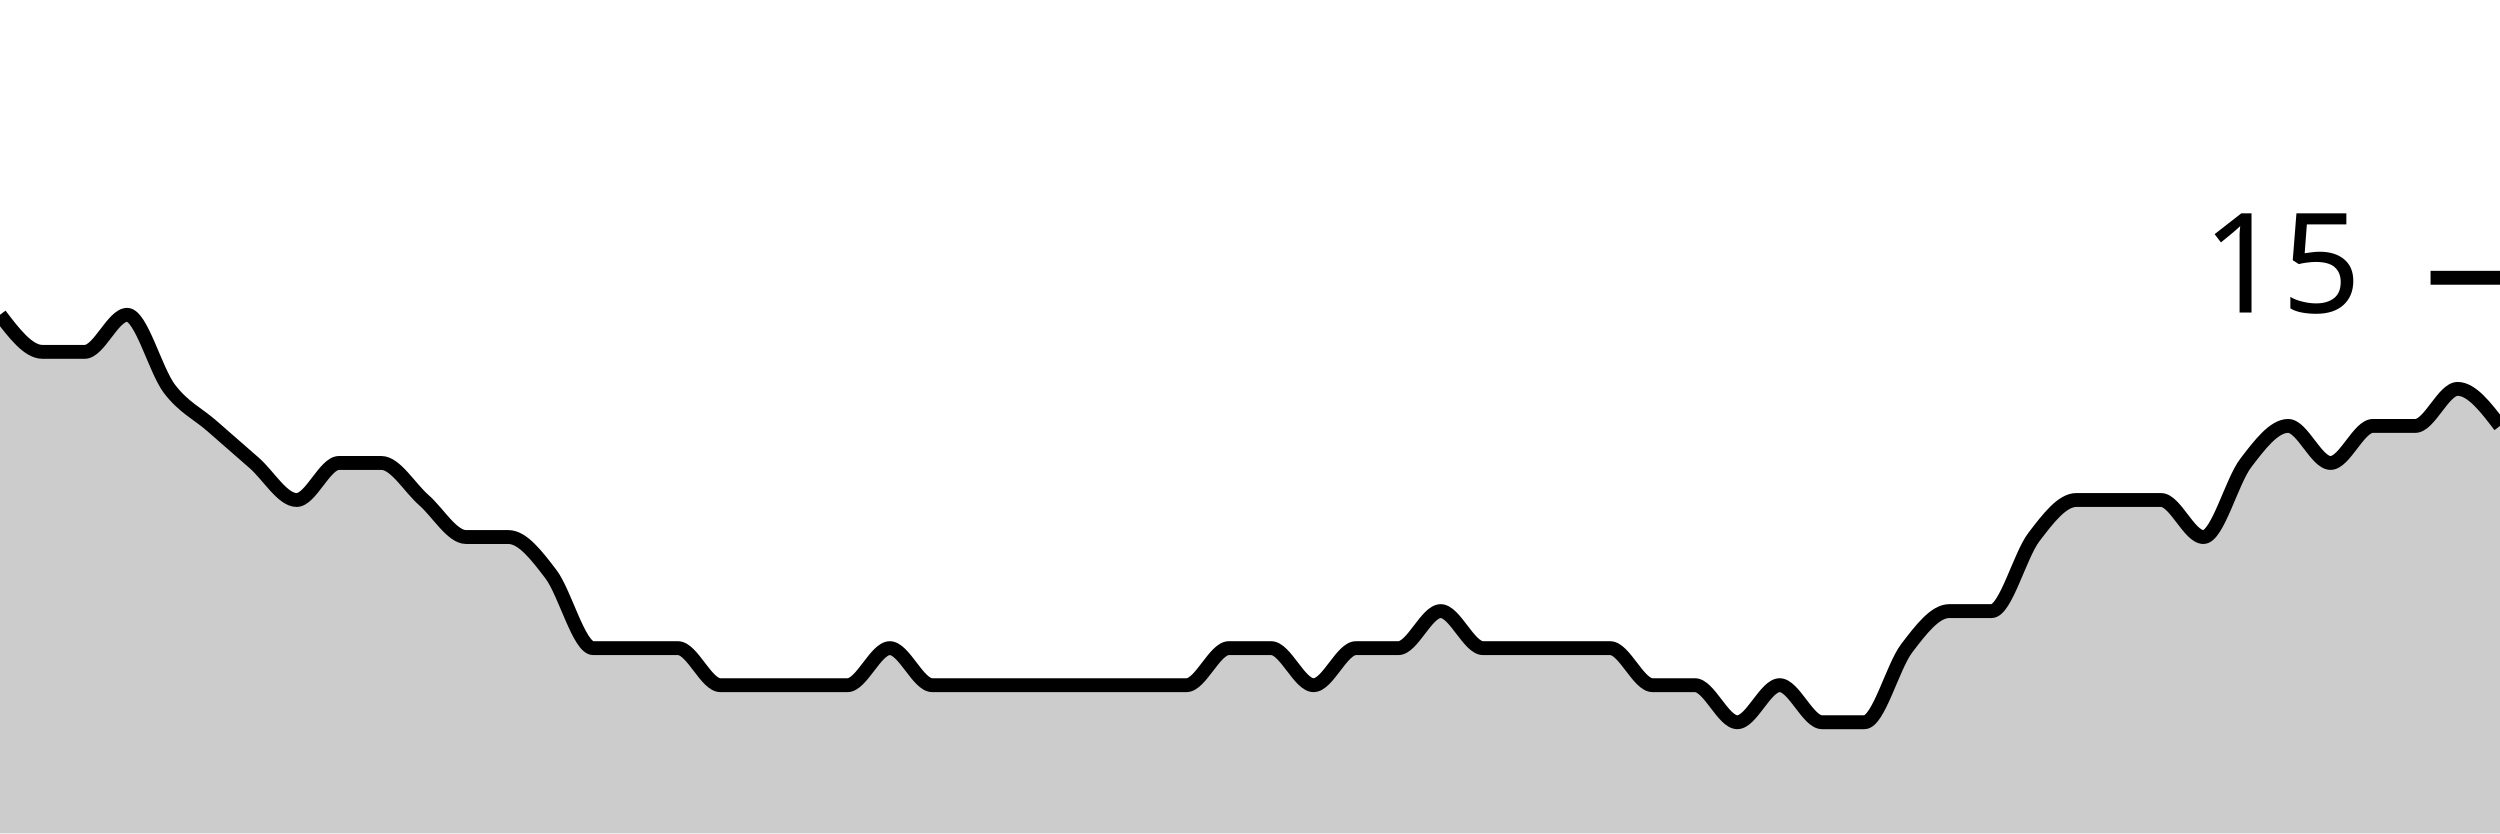
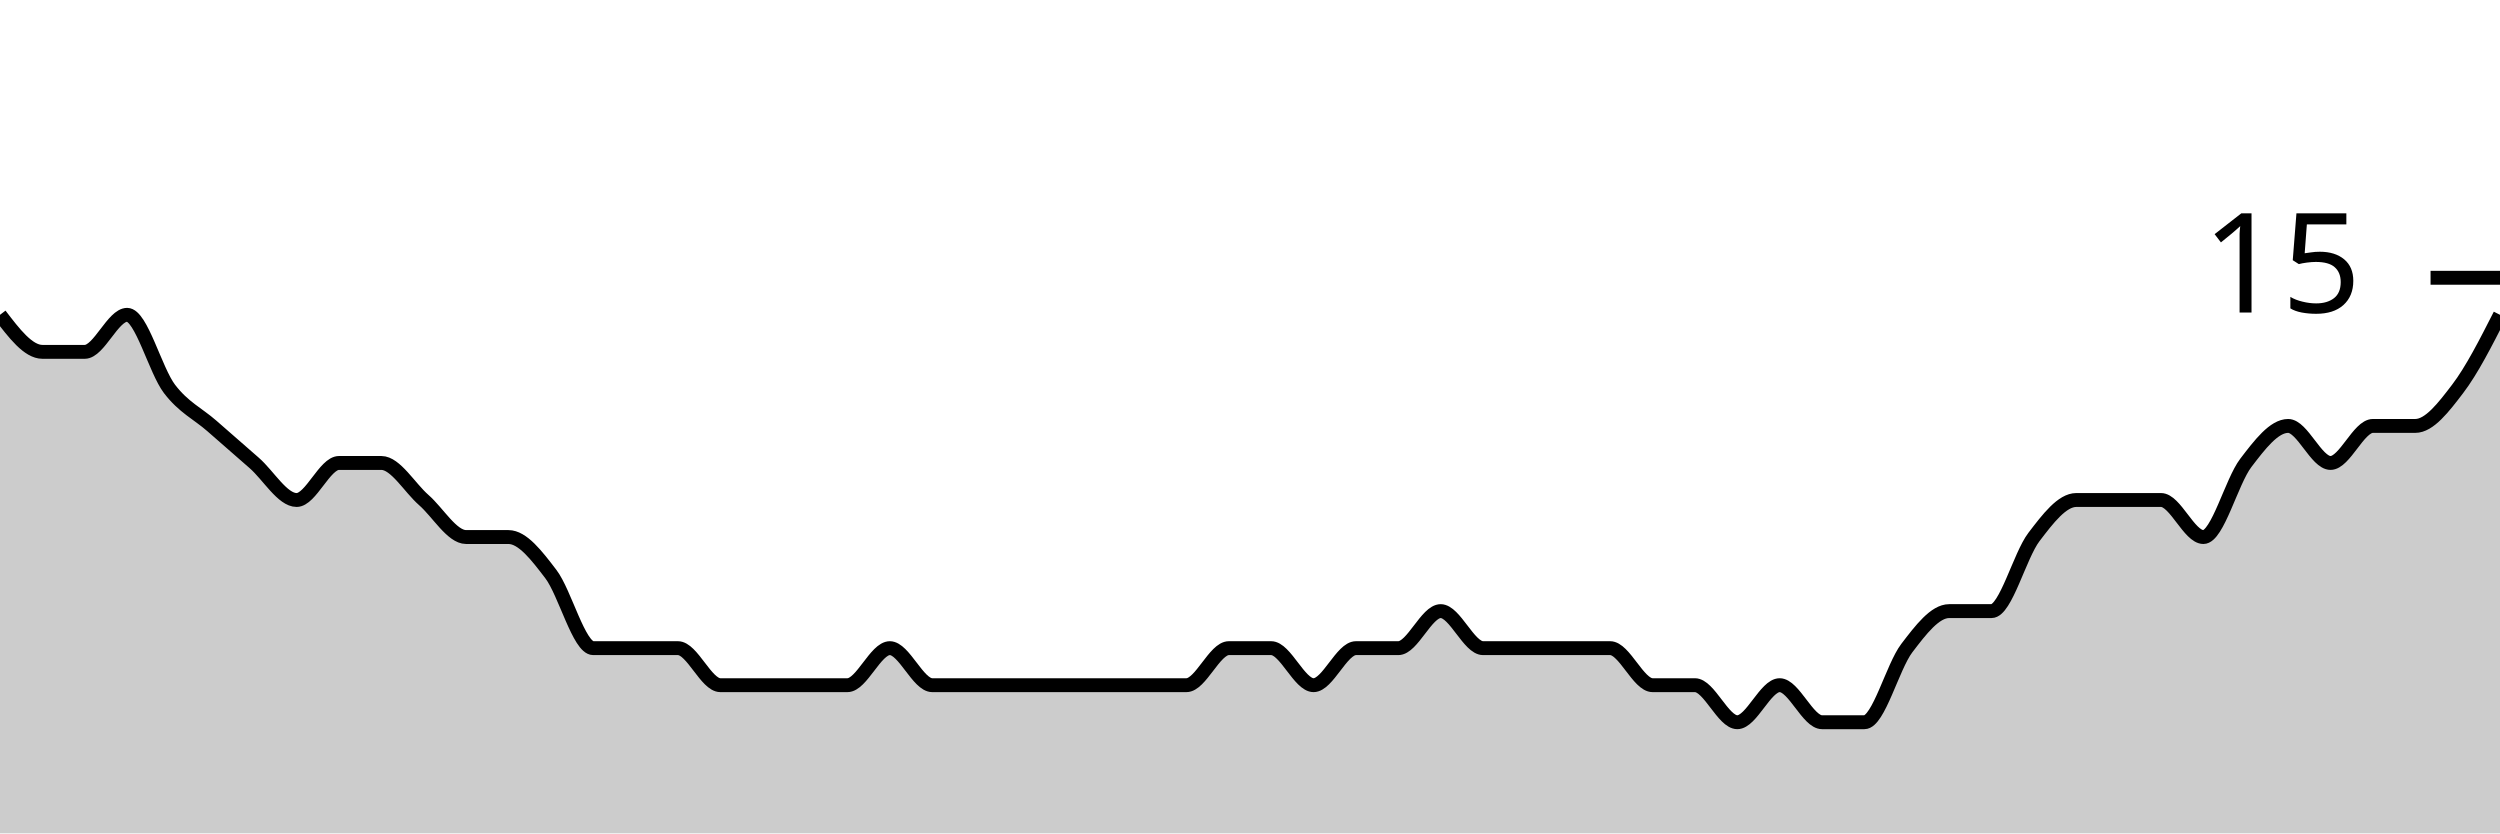
<svg xmlns="http://www.w3.org/2000/svg" viewBox="0 0 180 60">
  <g transform="translate(0,20)">
-     <path class="area" fill="rgba(0, 0, 0, 0.2)" d="M0,2.667C1.017,4,2.034,5.333,3.051,5.333C4.068,5.333,5.085,5.333,6.102,5.333C7.119,5.333,8.136,2.667,9.153,2.667C10.169,2.667,11.186,6.667,12.203,8C13.22,9.333,14.237,9.778,15.254,10.667C16.271,11.556,17.288,12.444,18.305,13.333C19.322,14.222,20.339,16,21.356,16C22.373,16,23.39,13.333,24.407,13.333C25.424,13.333,26.441,13.333,27.458,13.333C28.475,13.333,29.492,15.111,30.508,16C31.525,16.889,32.542,18.667,33.559,18.667C34.576,18.667,35.593,18.667,36.61,18.667C37.627,18.667,38.644,20,39.661,21.333C40.678,22.667,41.695,26.667,42.712,26.667C43.729,26.667,44.746,26.667,45.763,26.667C46.78,26.667,47.797,26.667,48.814,26.667C49.831,26.667,50.847,29.333,51.864,29.333C52.881,29.333,53.898,29.333,54.915,29.333C55.932,29.333,56.949,29.333,57.966,29.333C58.983,29.333,60,29.333,61.017,29.333C62.034,29.333,63.051,26.667,64.068,26.667C65.085,26.667,66.102,29.333,67.119,29.333C68.136,29.333,69.153,29.333,70.169,29.333C71.186,29.333,72.203,29.333,73.22,29.333C74.237,29.333,75.254,29.333,76.271,29.333C77.288,29.333,78.305,29.333,79.322,29.333C80.339,29.333,81.356,29.333,82.373,29.333C83.39,29.333,84.407,29.333,85.424,29.333C86.441,29.333,87.458,26.667,88.475,26.667C89.492,26.667,90.508,26.667,91.525,26.667C92.542,26.667,93.559,29.333,94.576,29.333C95.593,29.333,96.61,26.667,97.627,26.667C98.644,26.667,99.661,26.667,100.678,26.667C101.695,26.667,102.712,24,103.729,24C104.746,24,105.763,26.667,106.78,26.667C107.797,26.667,108.814,26.667,109.831,26.667C110.847,26.667,111.864,26.667,112.881,26.667C113.898,26.667,114.915,26.667,115.932,26.667C116.949,26.667,117.966,29.333,118.983,29.333C120,29.333,121.017,29.333,122.034,29.333C123.051,29.333,124.068,32,125.085,32C126.102,32,127.119,29.333,128.136,29.333C129.153,29.333,130.169,32,131.186,32C132.203,32,133.22,32,134.237,32C135.254,32,136.271,28,137.288,26.667C138.305,25.333,139.322,24,140.339,24C141.356,24,142.373,24,143.39,24C144.407,24,145.424,20,146.441,18.667C147.458,17.333,148.475,16,149.492,16C150.508,16,151.525,16,152.542,16C153.559,16,154.576,16,155.593,16C156.61,16,157.627,18.667,158.644,18.667C159.661,18.667,160.678,14.667,161.695,13.333C162.712,12,163.729,10.667,164.746,10.667C165.763,10.667,166.78,13.333,167.797,13.333C168.814,13.333,169.831,10.667,170.847,10.667C171.864,10.667,172.881,10.667,173.898,10.667C174.915,10.667,175.932,8,176.949,8C177.966,8,178.983,9.333,180,10.667L180,40C178.983,40,177.966,40,176.949,40C175.932,40,174.915,40,173.898,40C172.881,40,171.864,40,170.847,40C169.831,40,168.814,40,167.797,40C166.78,40,165.763,40,164.746,40C163.729,40,162.712,40,161.695,40C160.678,40,159.661,40,158.644,40C157.627,40,156.61,40,155.593,40C154.576,40,153.559,40,152.542,40C151.525,40,150.508,40,149.492,40C148.475,40,147.458,40,146.441,40C145.424,40,144.407,40,143.39,40C142.373,40,141.356,40,140.339,40C139.322,40,138.305,40,137.288,40C136.271,40,135.254,40,134.237,40C133.22,40,132.203,40,131.186,40C130.169,40,129.153,40,128.136,40C127.119,40,126.102,40,125.085,40C124.068,40,123.051,40,122.034,40C121.017,40,120,40,118.983,40C117.966,40,116.949,40,115.932,40C114.915,40,113.898,40,112.881,40C111.864,40,110.847,40,109.831,40C108.814,40,107.797,40,106.78,40C105.763,40,104.746,40,103.729,40C102.712,40,101.695,40,100.678,40C99.661,40,98.644,40,97.627,40C96.61,40,95.593,40,94.576,40C93.559,40,92.542,40,91.525,40C90.508,40,89.492,40,88.475,40C87.458,40,86.441,40,85.424,40C84.407,40,83.39,40,82.373,40C81.356,40,80.339,40,79.322,40C78.305,40,77.288,40,76.271,40C75.254,40,74.237,40,73.22,40C72.203,40,71.186,40,70.169,40C69.153,40,68.136,40,67.119,40C66.102,40,65.085,40,64.068,40C63.051,40,62.034,40,61.017,40C60,40,58.983,40,57.966,40C56.949,40,55.932,40,54.915,40C53.898,40,52.881,40,51.864,40C50.847,40,49.831,40,48.814,40C47.797,40,46.78,40,45.763,40C44.746,40,43.729,40,42.712,40C41.695,40,40.678,40,39.661,40C38.644,40,37.627,40,36.61,40C35.593,40,34.576,40,33.559,40C32.542,40,31.525,40,30.508,40C29.492,40,28.475,40,27.458,40C26.441,40,25.424,40,24.407,40C23.39,40,22.373,40,21.356,40C20.339,40,19.322,40,18.305,40C17.288,40,16.271,40,15.254,40C14.237,40,13.22,40,12.203,40C11.186,40,10.169,40,9.153,40C8.136,40,7.119,40,6.102,40C5.085,40,4.068,40,3.051,40C2.034,40,1.017,40,0,40Z" />
-     <path class="line" stroke="black" fill="none" d="M0,2.667C1.017,4,2.034,5.333,3.051,5.333C4.068,5.333,5.085,5.333,6.102,5.333C7.119,5.333,8.136,2.667,9.153,2.667C10.169,2.667,11.186,6.667,12.203,8C13.22,9.333,14.237,9.778,15.254,10.667C16.271,11.556,17.288,12.444,18.305,13.333C19.322,14.222,20.339,16,21.356,16C22.373,16,23.39,13.333,24.407,13.333C25.424,13.333,26.441,13.333,27.458,13.333C28.475,13.333,29.492,15.111,30.508,16C31.525,16.889,32.542,18.667,33.559,18.667C34.576,18.667,35.593,18.667,36.61,18.667C37.627,18.667,38.644,20,39.661,21.333C40.678,22.667,41.695,26.667,42.712,26.667C43.729,26.667,44.746,26.667,45.763,26.667C46.78,26.667,47.797,26.667,48.814,26.667C49.831,26.667,50.847,29.333,51.864,29.333C52.881,29.333,53.898,29.333,54.915,29.333C55.932,29.333,56.949,29.333,57.966,29.333C58.983,29.333,60,29.333,61.017,29.333C62.034,29.333,63.051,26.667,64.068,26.667C65.085,26.667,66.102,29.333,67.119,29.333C68.136,29.333,69.153,29.333,70.169,29.333C71.186,29.333,72.203,29.333,73.22,29.333C74.237,29.333,75.254,29.333,76.271,29.333C77.288,29.333,78.305,29.333,79.322,29.333C80.339,29.333,81.356,29.333,82.373,29.333C83.39,29.333,84.407,29.333,85.424,29.333C86.441,29.333,87.458,26.667,88.475,26.667C89.492,26.667,90.508,26.667,91.525,26.667C92.542,26.667,93.559,29.333,94.576,29.333C95.593,29.333,96.61,26.667,97.627,26.667C98.644,26.667,99.661,26.667,100.678,26.667C101.695,26.667,102.712,24,103.729,24C104.746,24,105.763,26.667,106.78,26.667C107.797,26.667,108.814,26.667,109.831,26.667C110.847,26.667,111.864,26.667,112.881,26.667C113.898,26.667,114.915,26.667,115.932,26.667C116.949,26.667,117.966,29.333,118.983,29.333C120,29.333,121.017,29.333,122.034,29.333C123.051,29.333,124.068,32,125.085,32C126.102,32,127.119,29.333,128.136,29.333C129.153,29.333,130.169,32,131.186,32C132.203,32,133.22,32,134.237,32C135.254,32,136.271,28,137.288,26.667C138.305,25.333,139.322,24,140.339,24C141.356,24,142.373,24,143.39,24C144.407,24,145.424,20,146.441,18.667C147.458,17.333,148.475,16,149.492,16C150.508,16,151.525,16,152.542,16C153.559,16,154.576,16,155.593,16C156.61,16,157.627,18.667,158.644,18.667C159.661,18.667,160.678,14.667,161.695,13.333C162.712,12,163.729,10.667,164.746,10.667C165.763,10.667,166.78,13.333,167.797,13.333C168.814,13.333,169.831,10.667,170.847,10.667C171.864,10.667,172.881,10.667,173.898,10.667C174.915,10.667,175.932,8,176.949,8C177.966,8,178.983,9.333,180,10.667" />
+     <path class="area" fill="rgba(0, 0, 0, 0.2)" d="M0,2.667C1.017,4,2.034,5.333,3.051,5.333C4.068,5.333,5.085,5.333,6.102,5.333C7.119,5.333,8.136,2.667,9.153,2.667C10.169,2.667,11.186,6.667,12.203,8C13.22,9.333,14.237,9.778,15.254,10.667C16.271,11.556,17.288,12.444,18.305,13.333C19.322,14.222,20.339,16,21.356,16C22.373,16,23.39,13.333,24.407,13.333C25.424,13.333,26.441,13.333,27.458,13.333C28.475,13.333,29.492,15.111,30.508,16C31.525,16.889,32.542,18.667,33.559,18.667C34.576,18.667,35.593,18.667,36.61,18.667C37.627,18.667,38.644,20,39.661,21.333C40.678,22.667,41.695,26.667,42.712,26.667C43.729,26.667,44.746,26.667,45.763,26.667C46.78,26.667,47.797,26.667,48.814,26.667C49.831,26.667,50.847,29.333,51.864,29.333C52.881,29.333,53.898,29.333,54.915,29.333C55.932,29.333,56.949,29.333,57.966,29.333C58.983,29.333,60,29.333,61.017,29.333C62.034,29.333,63.051,26.667,64.068,26.667C65.085,26.667,66.102,29.333,67.119,29.333C68.136,29.333,69.153,29.333,70.169,29.333C71.186,29.333,72.203,29.333,73.22,29.333C74.237,29.333,75.254,29.333,76.271,29.333C77.288,29.333,78.305,29.333,79.322,29.333C80.339,29.333,81.356,29.333,82.373,29.333C83.39,29.333,84.407,29.333,85.424,29.333C86.441,29.333,87.458,26.667,88.475,26.667C89.492,26.667,90.508,26.667,91.525,26.667C92.542,26.667,93.559,29.333,94.576,29.333C95.593,29.333,96.61,26.667,97.627,26.667C98.644,26.667,99.661,26.667,100.678,26.667C101.695,26.667,102.712,24,103.729,24C104.746,24,105.763,26.667,106.78,26.667C107.797,26.667,108.814,26.667,109.831,26.667C110.847,26.667,111.864,26.667,112.881,26.667C113.898,26.667,114.915,26.667,115.932,26.667C116.949,26.667,117.966,29.333,118.983,29.333C120,29.333,121.017,29.333,122.034,29.333C123.051,29.333,124.068,32,125.085,32C126.102,32,127.119,29.333,128.136,29.333C129.153,29.333,130.169,32,131.186,32C132.203,32,133.22,32,134.237,32C135.254,32,136.271,28,137.288,26.667C138.305,25.333,139.322,24,140.339,24C141.356,24,142.373,24,143.39,24C144.407,24,145.424,20,146.441,18.667C147.458,17.333,148.475,16,149.492,16C150.508,16,151.525,16,152.542,16C153.559,16,154.576,16,155.593,16C156.61,16,157.627,18.667,158.644,18.667C159.661,18.667,160.678,14.667,161.695,13.333C162.712,12,163.729,10.667,164.746,10.667C165.763,10.667,166.78,13.333,167.797,13.333C168.814,13.333,169.831,10.667,170.847,10.667C171.864,10.667,172.881,10.667,173.898,10.667C174.915,10.667,175.932,9.333,176.949,8C177.966,6.667,178.983,4.667,180,2.667L180,40C178.983,40,177.966,40,176.949,40C175.932,40,174.915,40,173.898,40C172.881,40,171.864,40,170.847,40C169.831,40,168.814,40,167.797,40C166.78,40,165.763,40,164.746,40C163.729,40,162.712,40,161.695,40C160.678,40,159.661,40,158.644,40C157.627,40,156.61,40,155.593,40C154.576,40,153.559,40,152.542,40C151.525,40,150.508,40,149.492,40C148.475,40,147.458,40,146.441,40C145.424,40,144.407,40,143.39,40C142.373,40,141.356,40,140.339,40C139.322,40,138.305,40,137.288,40C136.271,40,135.254,40,134.237,40C133.22,40,132.203,40,131.186,40C130.169,40,129.153,40,128.136,40C127.119,40,126.102,40,125.085,40C124.068,40,123.051,40,122.034,40C121.017,40,120,40,118.983,40C117.966,40,116.949,40,115.932,40C114.915,40,113.898,40,112.881,40C111.864,40,110.847,40,109.831,40C108.814,40,107.797,40,106.78,40C105.763,40,104.746,40,103.729,40C102.712,40,101.695,40,100.678,40C99.661,40,98.644,40,97.627,40C96.61,40,95.593,40,94.576,40C93.559,40,92.542,40,91.525,40C90.508,40,89.492,40,88.475,40C87.458,40,86.441,40,85.424,40C84.407,40,83.39,40,82.373,40C81.356,40,80.339,40,79.322,40C78.305,40,77.288,40,76.271,40C75.254,40,74.237,40,73.22,40C72.203,40,71.186,40,70.169,40C69.153,40,68.136,40,67.119,40C66.102,40,65.085,40,64.068,40C63.051,40,62.034,40,61.017,40C60,40,58.983,40,57.966,40C56.949,40,55.932,40,54.915,40C53.898,40,52.881,40,51.864,40C50.847,40,49.831,40,48.814,40C47.797,40,46.78,40,45.763,40C44.746,40,43.729,40,42.712,40C41.695,40,40.678,40,39.661,40C38.644,40,37.627,40,36.61,40C35.593,40,34.576,40,33.559,40C32.542,40,31.525,40,30.508,40C29.492,40,28.475,40,27.458,40C26.441,40,25.424,40,24.407,40C23.39,40,22.373,40,21.356,40C20.339,40,19.322,40,18.305,40C17.288,40,16.271,40,15.254,40C14.237,40,13.22,40,12.203,40C11.186,40,10.169,40,9.153,40C8.136,40,7.119,40,6.102,40C5.085,40,4.068,40,3.051,40C2.034,40,1.017,40,0,40Z" />
+     <path class="line" stroke="black" fill="none" d="M0,2.667C1.017,4,2.034,5.333,3.051,5.333C4.068,5.333,5.085,5.333,6.102,5.333C7.119,5.333,8.136,2.667,9.153,2.667C10.169,2.667,11.186,6.667,12.203,8C13.22,9.333,14.237,9.778,15.254,10.667C16.271,11.556,17.288,12.444,18.305,13.333C19.322,14.222,20.339,16,21.356,16C22.373,16,23.39,13.333,24.407,13.333C25.424,13.333,26.441,13.333,27.458,13.333C28.475,13.333,29.492,15.111,30.508,16C31.525,16.889,32.542,18.667,33.559,18.667C34.576,18.667,35.593,18.667,36.61,18.667C37.627,18.667,38.644,20,39.661,21.333C40.678,22.667,41.695,26.667,42.712,26.667C43.729,26.667,44.746,26.667,45.763,26.667C46.78,26.667,47.797,26.667,48.814,26.667C49.831,26.667,50.847,29.333,51.864,29.333C52.881,29.333,53.898,29.333,54.915,29.333C55.932,29.333,56.949,29.333,57.966,29.333C58.983,29.333,60,29.333,61.017,29.333C62.034,29.333,63.051,26.667,64.068,26.667C65.085,26.667,66.102,29.333,67.119,29.333C68.136,29.333,69.153,29.333,70.169,29.333C71.186,29.333,72.203,29.333,73.22,29.333C74.237,29.333,75.254,29.333,76.271,29.333C77.288,29.333,78.305,29.333,79.322,29.333C80.339,29.333,81.356,29.333,82.373,29.333C83.39,29.333,84.407,29.333,85.424,29.333C86.441,29.333,87.458,26.667,88.475,26.667C89.492,26.667,90.508,26.667,91.525,26.667C92.542,26.667,93.559,29.333,94.576,29.333C95.593,29.333,96.61,26.667,97.627,26.667C98.644,26.667,99.661,26.667,100.678,26.667C101.695,26.667,102.712,24,103.729,24C104.746,24,105.763,26.667,106.78,26.667C107.797,26.667,108.814,26.667,109.831,26.667C110.847,26.667,111.864,26.667,112.881,26.667C113.898,26.667,114.915,26.667,115.932,26.667C116.949,26.667,117.966,29.333,118.983,29.333C120,29.333,121.017,29.333,122.034,29.333C123.051,29.333,124.068,32,125.085,32C126.102,32,127.119,29.333,128.136,29.333C129.153,29.333,130.169,32,131.186,32C132.203,32,133.22,32,134.237,32C135.254,32,136.271,28,137.288,26.667C138.305,25.333,139.322,24,140.339,24C141.356,24,142.373,24,143.39,24C144.407,24,145.424,20,146.441,18.667C147.458,17.333,148.475,16,149.492,16C150.508,16,151.525,16,152.542,16C153.559,16,154.576,16,155.593,16C156.61,16,157.627,18.667,158.644,18.667C159.661,18.667,160.678,14.667,161.695,13.333C162.712,12,163.729,10.667,164.746,10.667C165.763,10.667,166.78,13.333,167.797,13.333C168.814,13.333,169.831,10.667,170.847,10.667C171.864,10.667,172.881,10.667,173.898,10.667C174.915,10.667,175.932,9.333,176.949,8C177.966,6.667,178.983,4.667,180,2.667" />
    <path class="axis-ceiling" stroke-width="1" stroke="black" fill="none" d="M175,0L180,0" />
    <text class="axis-ceiling-label" font-family="sans-serif" text-anchor="end" font-size="10px" x="170" y="2.5">15</text>
  </g>
</svg>
